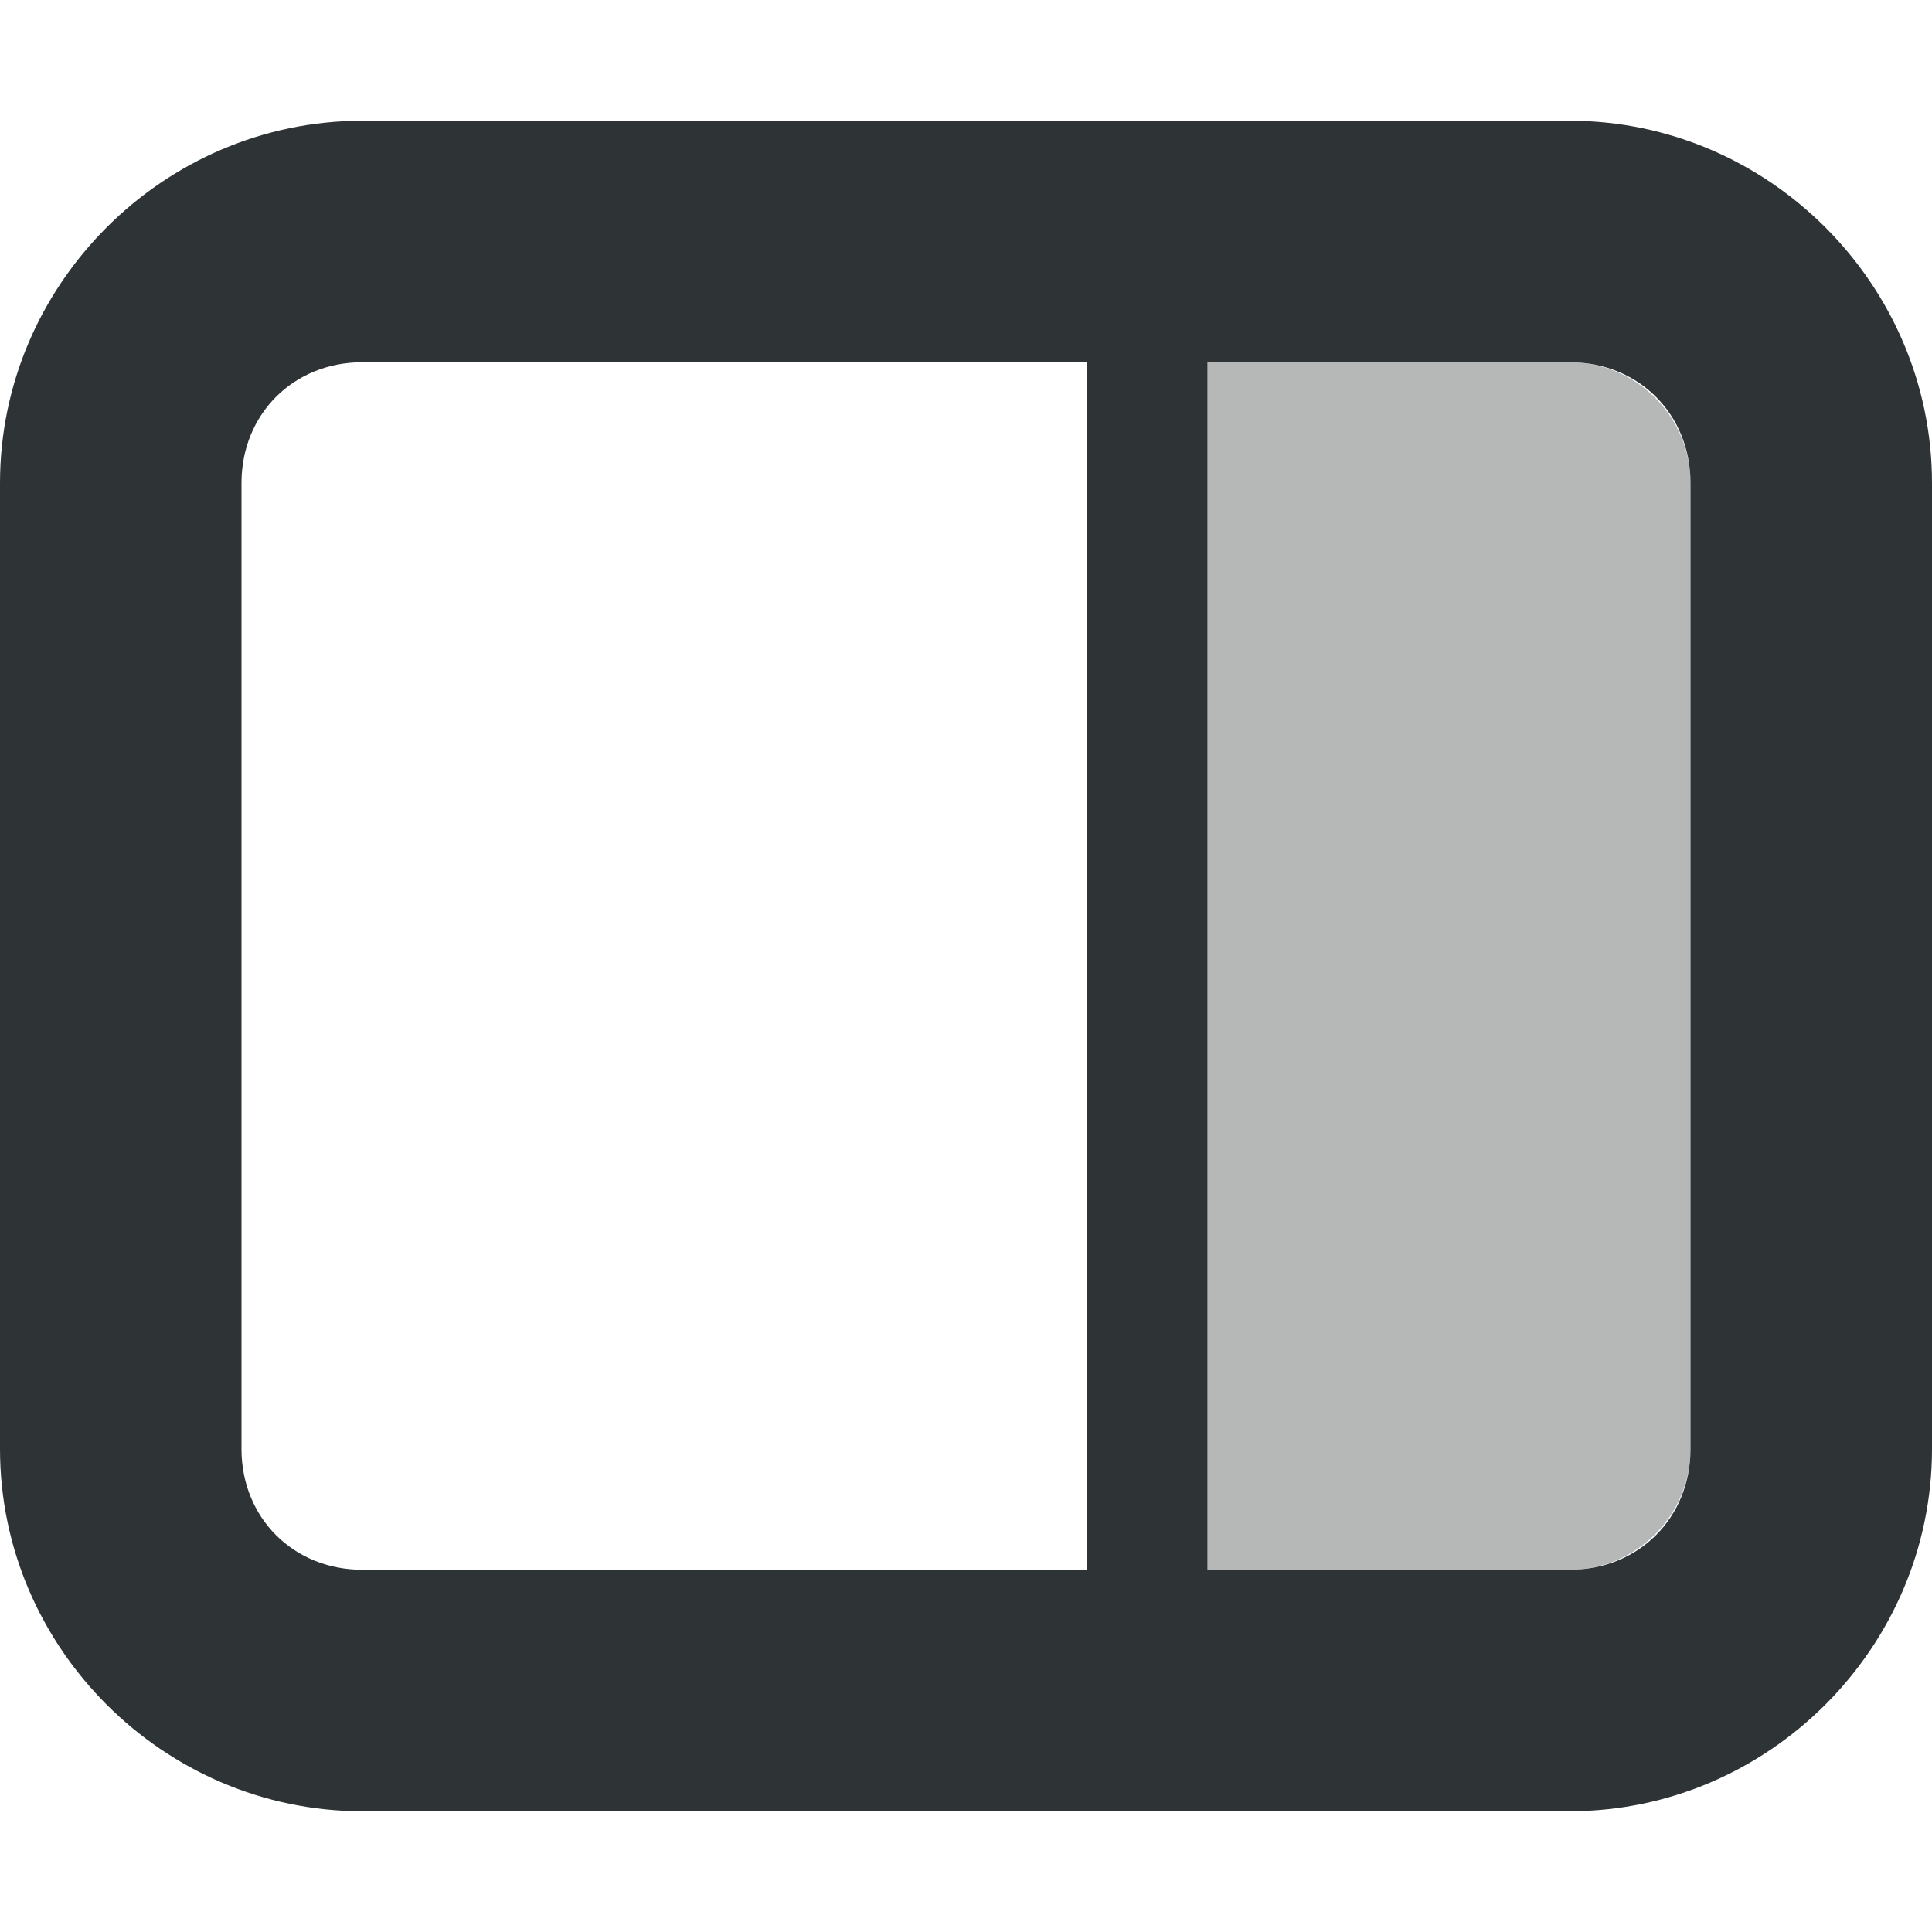
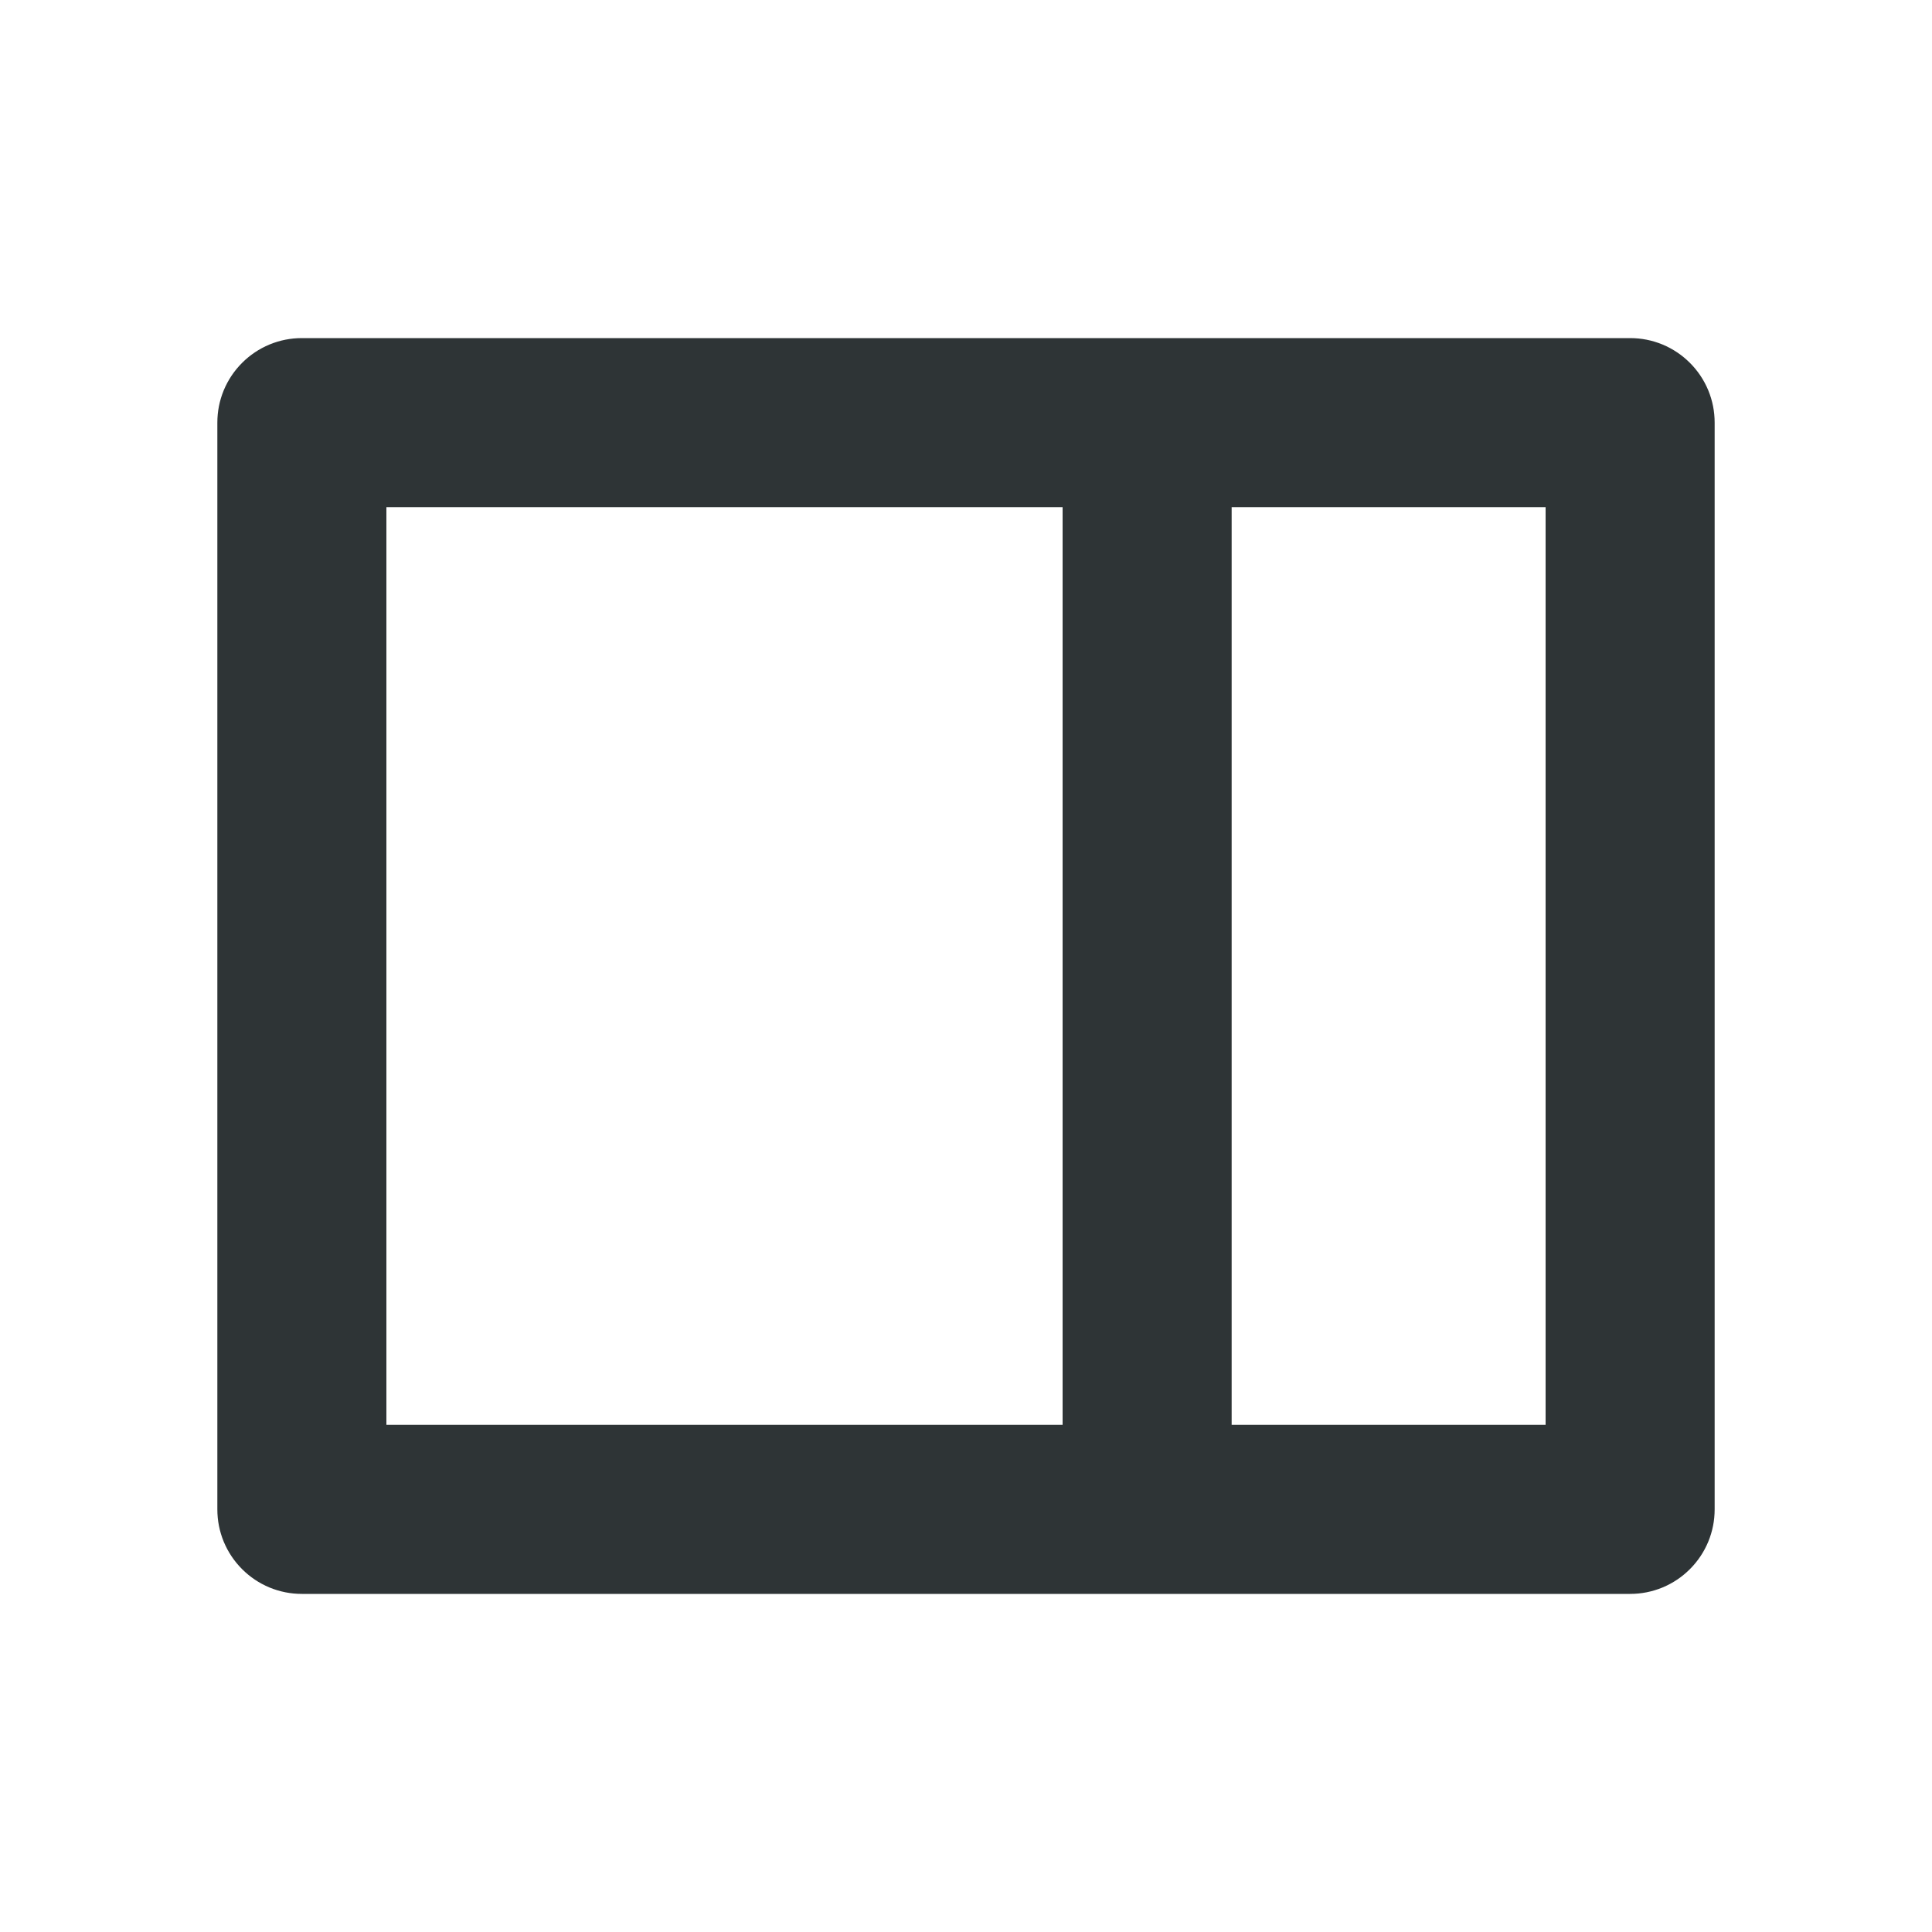
- <svg xmlns="http://www.w3.org/2000/svg" width="16px" height="16px" viewBox="0 0 16 16">
-   <g fill="#2e3436">
-     <path d="M10 13V3h3c.551 0 1 .449 1 1v8c0 .551-.449 1-1 1zm0 0" fill-opacity=".349" />
-     <path d="M13 1c1.645 0 3 1.355 3 3v8c0 1.645-1.355 3-3 3H3c-1.645 0-3-1.355-3-3V4c0-1.645 1.355-3 3-3zm0 2H3c-.57 0-1 .43-1 1v8c0 .57.43 1 1 1h10c.57 0 1-.43 1-1V4c0-.57-.43-1-1-1m0 0" />
-     <path d="m10 2h-1v12h1z" />
-   </g>
+ <svg xmlns="http://www.w3.org/2000/svg" width="16" height="16" viewBox="0 0 16 16">
+   <path fill="#2e3436" d="M13.5,2.8 L2.5,2.8 Q2.361,2.8 2.232,2.853 Q2.103,2.907 2.005,3.005 Q1.907,3.103 1.853,3.232 Q1.8,3.361 1.8,3.5 L1.8,12.5 Q1.8,12.639 1.853,12.768 Q1.907,12.897 2.005,12.995 Q2.103,13.093 2.232,13.147 Q2.361,13.2 2.5,13.2 L13.5,13.2 Q13.639,13.2 13.768,13.147 Q13.897,13.093 13.995,12.995 Q14.093,12.897 14.147,12.768 Q14.2,12.639 14.2,12.5 L14.2,3.5 Q14.2,3.361 14.147,3.232 Q14.093,3.103 13.995,3.005 Q13.897,2.907 13.768,2.853 Q13.639,2.8 13.5,2.8 Z M8.8,11.8 L3.2,11.8 L3.2,4.2 L8.8,4.2 L8.8,11.8 Z M10.2,4.2 L12.8,4.2 L12.8,11.8 L10.2,11.8 L10.2,4.2 Z" />
</svg>
